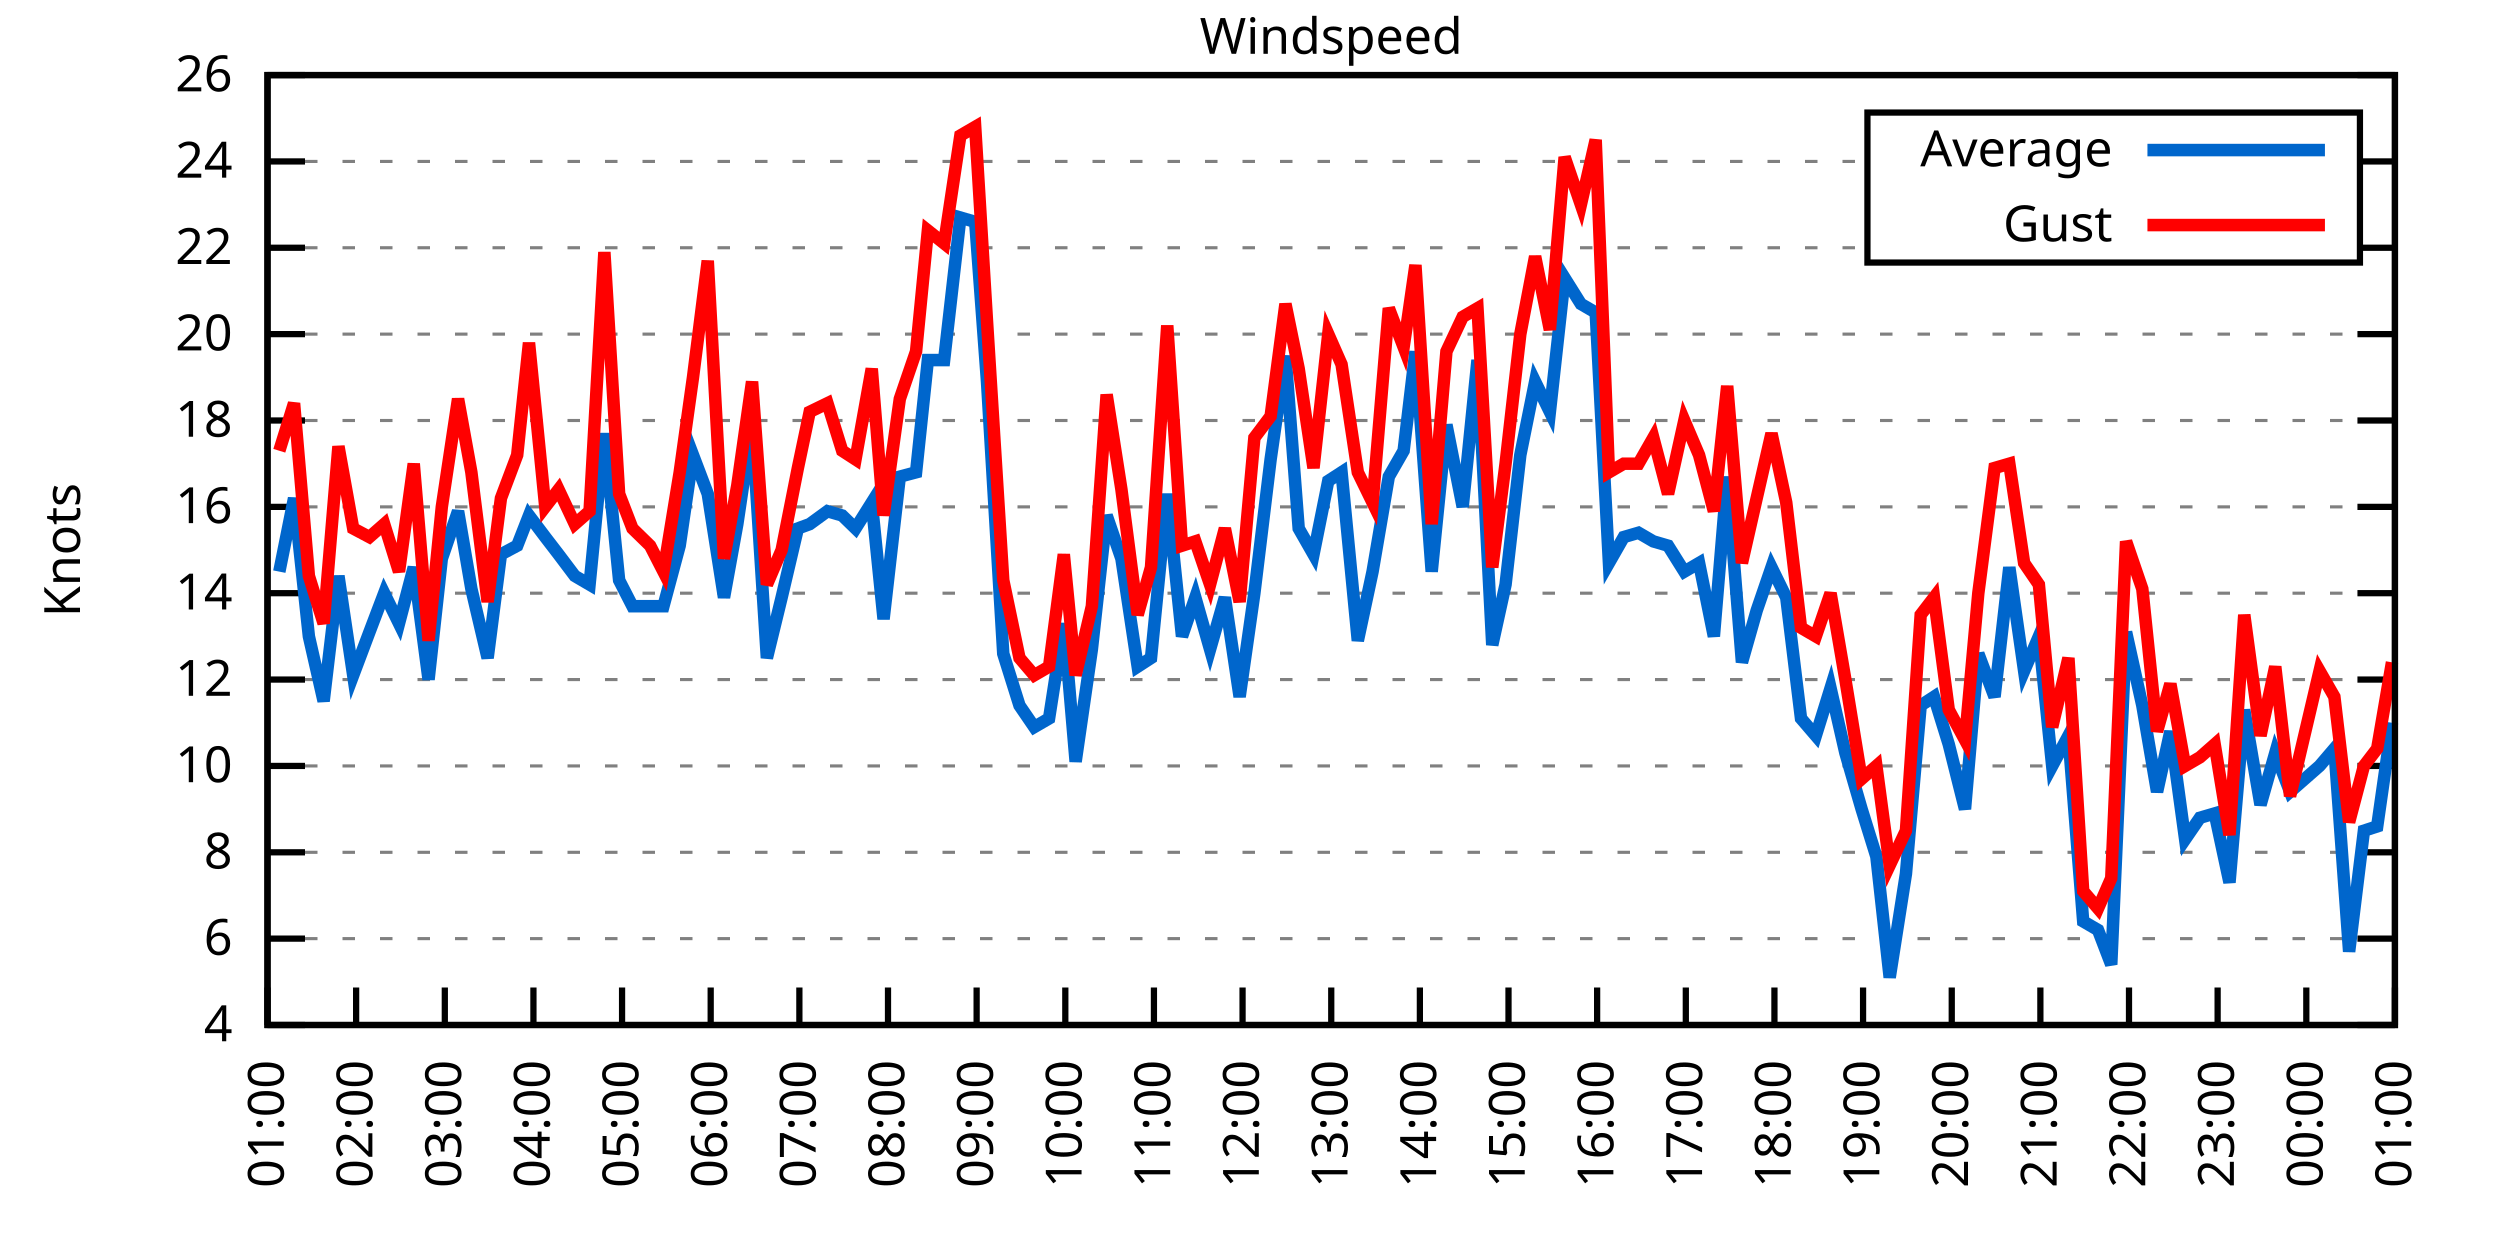
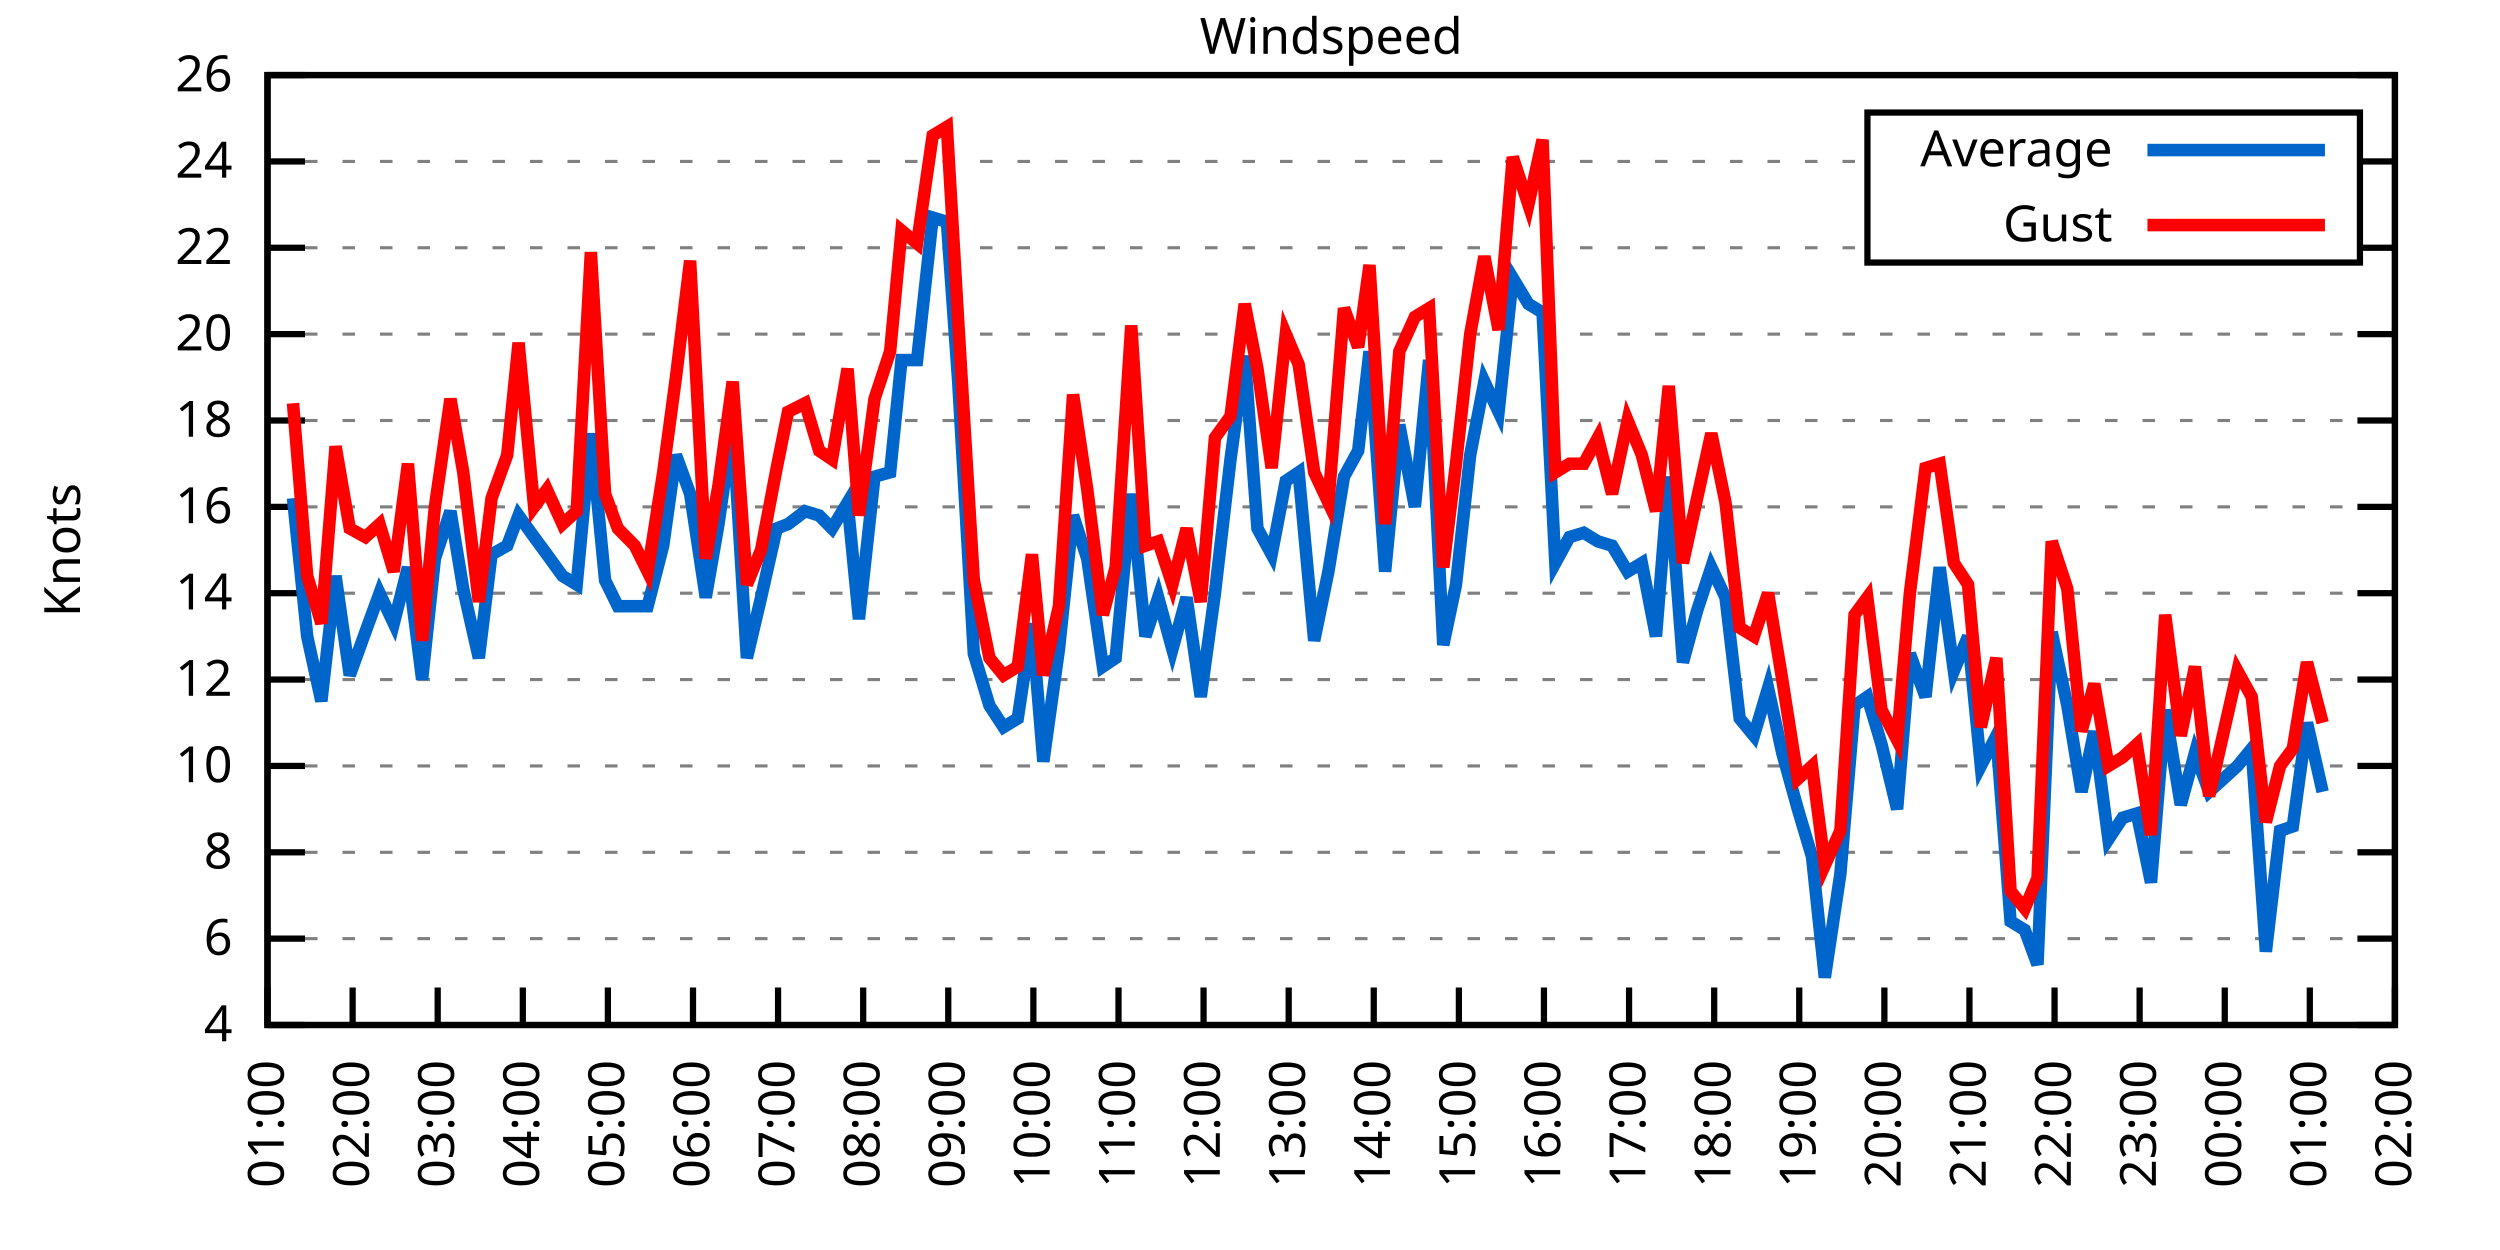
<svg xmlns="http://www.w3.org/2000/svg" xmlns:xlink="http://www.w3.org/1999/xlink" width="400" height="200" viewBox="0 0 400 200">
  <g id="gnuplot_canvas">
    <rect x="0" y="0" width="400" height="200" fill="none" />
    <defs>
      <circle id="gpDot" r="0.5" stroke-width="0.5" stroke="currentColor" />
      <path id="gpPt0" stroke-width="0.333" stroke="currentColor" d="M-1,0 h2 M0,-1 v2" />
      <path id="gpPt1" stroke-width="0.333" stroke="currentColor" d="M-1,-1 L1,1 M1,-1 L-1,1" />
      <path id="gpPt2" stroke-width="0.333" stroke="currentColor" d="M-1,0 L1,0 M0,-1 L0,1 M-1,-1 L1,1 M-1,1 L1,-1" />
      <rect id="gpPt3" stroke-width="0.333" stroke="currentColor" x="-1" y="-1" width="2" height="2" />
      <rect id="gpPt4" stroke-width="0.333" stroke="currentColor" fill="currentColor" x="-1" y="-1" width="2" height="2" />
      <circle id="gpPt5" stroke-width="0.333" stroke="currentColor" cx="0" cy="0" r="1" />
      <use xlink:href="#gpPt5" id="gpPt6" fill="currentColor" stroke="none" />
      <path id="gpPt7" stroke-width="0.333" stroke="currentColor" d="M0,-1.33 L-1.33,0.67 L1.33,0.67 z" />
      <use xlink:href="#gpPt7" id="gpPt8" fill="currentColor" stroke="none" />
      <use xlink:href="#gpPt7" id="gpPt9" stroke="currentColor" transform="rotate(180)" />
      <use xlink:href="#gpPt9" id="gpPt10" fill="currentColor" stroke="none" />
      <use xlink:href="#gpPt3" id="gpPt11" stroke="currentColor" transform="rotate(45)" />
      <use xlink:href="#gpPt11" id="gpPt12" fill="currentColor" stroke="none" />
      <path id="gpPt13" stroke-width="0.333" stroke="currentColor" d="M0,1.330 L1.265,0.411 L0.782,-1.067 L-0.782,-1.076 L-1.265,0.411 z" />
      <use xlink:href="#gpPt13" id="gpPt14" fill="currentColor" stroke="none" />
      <filter id="textbox" filterUnits="objectBoundingBox" x="0" y="0" height="1" width="1">
        <feFlood flood-color="white" flood-opacity="1" result="bgnd" />
        <feComposite in="SourceGraphic" in2="bgnd" operator="atop" />
      </filter>
      <filter id="greybox" filterUnits="objectBoundingBox" x="0" y="0" height="1" width="1">
        <feFlood flood-color="lightgrey" flood-opacity="1" result="grey" />
        <feComposite in="SourceGraphic" in2="grey" operator="atop" />
      </filter>
    </defs>
    <g fill="none" color="white" stroke="currentColor" stroke-width="1.00" stroke-linecap="butt" stroke-linejoin="miter">
</g>
    <g fill="none" color="black" stroke="currentColor" stroke-width="1.00" stroke-linecap="butt" stroke-linejoin="miter">
      <g stroke="none" shape-rendering="crispEdges">
        <polygon fill="rgb(255, 255, 255)" points="42.80,164.00 383.18,164.00 383.18,12.02 42.80,12.02 " />
      </g>
    </g>
    <g fill="none" color="black" stroke="currentColor" stroke-width="1.00" stroke-linecap="butt" stroke-linejoin="miter">
</g>
    <g fill="none" color="black" stroke="black" stroke-width="0.50" stroke-linecap="butt" stroke-linejoin="miter">
</g>
    <g fill="none" color="gray" stroke="currentColor" stroke-width="0.50" stroke-linecap="butt" stroke-linejoin="miter">
      <path stroke="gray" stroke-dasharray="2,4" class="gridline" d="M42.80,164.00 L383.19,164.00  " />
    </g>
    <g fill="none" color="gray" stroke="gray" stroke-width="1.00" stroke-linecap="butt" stroke-linejoin="miter">
</g>
    <g fill="none" color="black" stroke="currentColor" stroke-width="1.00" stroke-linecap="butt" stroke-linejoin="miter">
      <path stroke="black" d="M42.80,164.00 L48.80,164.00 M383.19,164.00 L377.19,164.00  " />
      <g transform="translate(37.20,166.60)" stroke="none" fill="black" font-family="Sans" font-size="8.00" text-anchor="end">
        <text>
          <tspan font-family="Sans"> 4</tspan>
        </text>
      </g>
    </g>
    <g fill="none" color="black" stroke="currentColor" stroke-width="1.00" stroke-linecap="butt" stroke-linejoin="miter">
</g>
    <g fill="none" color="black" stroke="black" stroke-width="0.50" stroke-linecap="butt" stroke-linejoin="miter">
</g>
    <g fill="none" color="gray" stroke="currentColor" stroke-width="0.50" stroke-linecap="butt" stroke-linejoin="miter">
      <path stroke="gray" stroke-dasharray="2,4" class="gridline" d="M42.80,150.18 L383.19,150.18  " />
    </g>
    <g fill="none" color="gray" stroke="gray" stroke-width="1.00" stroke-linecap="butt" stroke-linejoin="miter">
</g>
    <g fill="none" color="black" stroke="currentColor" stroke-width="1.00" stroke-linecap="butt" stroke-linejoin="miter">
      <path stroke="black" d="M42.80,150.18 L48.80,150.18 M383.19,150.18 L377.19,150.18  " />
      <g transform="translate(37.20,152.78)" stroke="none" fill="black" font-family="Sans" font-size="8.00" text-anchor="end">
        <text>
          <tspan font-family="Sans"> 6</tspan>
        </text>
      </g>
    </g>
    <g fill="none" color="black" stroke="currentColor" stroke-width="1.00" stroke-linecap="butt" stroke-linejoin="miter">
</g>
    <g fill="none" color="black" stroke="black" stroke-width="0.50" stroke-linecap="butt" stroke-linejoin="miter">
</g>
    <g fill="none" color="gray" stroke="currentColor" stroke-width="0.50" stroke-linecap="butt" stroke-linejoin="miter">
      <path stroke="gray" stroke-dasharray="2,4" class="gridline" d="M42.80,136.37 L383.19,136.37  " />
    </g>
    <g fill="none" color="gray" stroke="gray" stroke-width="1.00" stroke-linecap="butt" stroke-linejoin="miter">
</g>
    <g fill="none" color="black" stroke="currentColor" stroke-width="1.00" stroke-linecap="butt" stroke-linejoin="miter">
      <path stroke="black" d="M42.80,136.37 L48.80,136.37 M383.19,136.37 L377.19,136.37  " />
      <g transform="translate(37.20,138.97)" stroke="none" fill="black" font-family="Sans" font-size="8.00" text-anchor="end">
        <text>
          <tspan font-family="Sans"> 8</tspan>
        </text>
      </g>
    </g>
    <g fill="none" color="black" stroke="currentColor" stroke-width="1.00" stroke-linecap="butt" stroke-linejoin="miter">
</g>
    <g fill="none" color="black" stroke="black" stroke-width="0.50" stroke-linecap="butt" stroke-linejoin="miter">
</g>
    <g fill="none" color="gray" stroke="currentColor" stroke-width="0.50" stroke-linecap="butt" stroke-linejoin="miter">
      <path stroke="gray" stroke-dasharray="2,4" class="gridline" d="M42.80,122.55 L383.19,122.55  " />
    </g>
    <g fill="none" color="gray" stroke="gray" stroke-width="1.00" stroke-linecap="butt" stroke-linejoin="miter">
</g>
    <g fill="none" color="black" stroke="currentColor" stroke-width="1.00" stroke-linecap="butt" stroke-linejoin="miter">
      <path stroke="black" d="M42.80,122.55 L48.80,122.55 M383.19,122.55 L377.19,122.55  " />
      <g transform="translate(37.20,125.15)" stroke="none" fill="black" font-family="Sans" font-size="8.00" text-anchor="end">
        <text>
          <tspan font-family="Sans"> 10</tspan>
        </text>
      </g>
    </g>
    <g fill="none" color="black" stroke="currentColor" stroke-width="1.00" stroke-linecap="butt" stroke-linejoin="miter">
</g>
    <g fill="none" color="black" stroke="black" stroke-width="0.50" stroke-linecap="butt" stroke-linejoin="miter">
</g>
    <g fill="none" color="gray" stroke="currentColor" stroke-width="0.50" stroke-linecap="butt" stroke-linejoin="miter">
      <path stroke="gray" stroke-dasharray="2,4" class="gridline" d="M42.80,108.73 L383.19,108.73  " />
    </g>
    <g fill="none" color="gray" stroke="gray" stroke-width="1.00" stroke-linecap="butt" stroke-linejoin="miter">
</g>
    <g fill="none" color="black" stroke="currentColor" stroke-width="1.00" stroke-linecap="butt" stroke-linejoin="miter">
      <path stroke="black" d="M42.80,108.73 L48.80,108.73 M383.19,108.73 L377.19,108.73  " />
      <g transform="translate(37.20,111.33)" stroke="none" fill="black" font-family="Sans" font-size="8.00" text-anchor="end">
        <text>
          <tspan font-family="Sans"> 12</tspan>
        </text>
      </g>
    </g>
    <g fill="none" color="black" stroke="currentColor" stroke-width="1.00" stroke-linecap="butt" stroke-linejoin="miter">
</g>
    <g fill="none" color="black" stroke="black" stroke-width="0.50" stroke-linecap="butt" stroke-linejoin="miter">
</g>
    <g fill="none" color="gray" stroke="currentColor" stroke-width="0.50" stroke-linecap="butt" stroke-linejoin="miter">
      <path stroke="gray" stroke-dasharray="2,4" class="gridline" d="M42.80,94.91 L383.19,94.91  " />
    </g>
    <g fill="none" color="gray" stroke="gray" stroke-width="1.00" stroke-linecap="butt" stroke-linejoin="miter">
</g>
    <g fill="none" color="black" stroke="currentColor" stroke-width="1.00" stroke-linecap="butt" stroke-linejoin="miter">
      <path stroke="black" d="M42.80,94.91 L48.80,94.91 M383.19,94.91 L377.19,94.91  " />
      <g transform="translate(37.20,97.51)" stroke="none" fill="black" font-family="Sans" font-size="8.00" text-anchor="end">
        <text>
          <tspan font-family="Sans"> 14</tspan>
        </text>
      </g>
    </g>
    <g fill="none" color="black" stroke="currentColor" stroke-width="1.00" stroke-linecap="butt" stroke-linejoin="miter">
</g>
    <g fill="none" color="black" stroke="black" stroke-width="0.50" stroke-linecap="butt" stroke-linejoin="miter">
</g>
    <g fill="none" color="gray" stroke="currentColor" stroke-width="0.50" stroke-linecap="butt" stroke-linejoin="miter">
      <path stroke="gray" stroke-dasharray="2,4" class="gridline" d="M42.80,81.10 L383.19,81.10  " />
    </g>
    <g fill="none" color="gray" stroke="gray" stroke-width="1.00" stroke-linecap="butt" stroke-linejoin="miter">
</g>
    <g fill="none" color="black" stroke="currentColor" stroke-width="1.00" stroke-linecap="butt" stroke-linejoin="miter">
      <path stroke="black" d="M42.80,81.10 L48.80,81.10 M383.19,81.10 L377.19,81.10  " />
      <g transform="translate(37.20,83.70)" stroke="none" fill="black" font-family="Sans" font-size="8.00" text-anchor="end">
        <text>
          <tspan font-family="Sans"> 16</tspan>
        </text>
      </g>
    </g>
    <g fill="none" color="black" stroke="currentColor" stroke-width="1.00" stroke-linecap="butt" stroke-linejoin="miter">
</g>
    <g fill="none" color="black" stroke="black" stroke-width="0.50" stroke-linecap="butt" stroke-linejoin="miter">
</g>
    <g fill="none" color="gray" stroke="currentColor" stroke-width="0.50" stroke-linecap="butt" stroke-linejoin="miter">
      <path stroke="gray" stroke-dasharray="2,4" class="gridline" d="M42.80,67.28 L383.19,67.28  " />
    </g>
    <g fill="none" color="gray" stroke="gray" stroke-width="1.00" stroke-linecap="butt" stroke-linejoin="miter">
</g>
    <g fill="none" color="black" stroke="currentColor" stroke-width="1.00" stroke-linecap="butt" stroke-linejoin="miter">
      <path stroke="black" d="M42.80,67.28 L48.80,67.28 M383.19,67.28 L377.19,67.28  " />
      <g transform="translate(37.20,69.88)" stroke="none" fill="black" font-family="Sans" font-size="8.00" text-anchor="end">
        <text>
          <tspan font-family="Sans"> 18</tspan>
        </text>
      </g>
    </g>
    <g fill="none" color="black" stroke="currentColor" stroke-width="1.00" stroke-linecap="butt" stroke-linejoin="miter">
</g>
    <g fill="none" color="black" stroke="black" stroke-width="0.50" stroke-linecap="butt" stroke-linejoin="miter">
</g>
    <g fill="none" color="gray" stroke="currentColor" stroke-width="0.50" stroke-linecap="butt" stroke-linejoin="miter">
      <path stroke="gray" stroke-dasharray="2,4" class="gridline" d="M42.80,53.46 L383.19,53.46  " />
    </g>
    <g fill="none" color="gray" stroke="gray" stroke-width="1.00" stroke-linecap="butt" stroke-linejoin="miter">
</g>
    <g fill="none" color="black" stroke="currentColor" stroke-width="1.00" stroke-linecap="butt" stroke-linejoin="miter">
      <path stroke="black" d="M42.80,53.46 L48.80,53.46 M383.19,53.46 L377.19,53.46  " />
      <g transform="translate(37.20,56.06)" stroke="none" fill="black" font-family="Sans" font-size="8.00" text-anchor="end">
        <text>
          <tspan font-family="Sans"> 20</tspan>
        </text>
      </g>
    </g>
    <g fill="none" color="black" stroke="currentColor" stroke-width="1.00" stroke-linecap="butt" stroke-linejoin="miter">
</g>
    <g fill="none" color="black" stroke="black" stroke-width="0.50" stroke-linecap="butt" stroke-linejoin="miter">
</g>
    <g fill="none" color="gray" stroke="currentColor" stroke-width="0.50" stroke-linecap="butt" stroke-linejoin="miter">
      <path stroke="gray" stroke-dasharray="2,4" class="gridline" d="M42.80,39.64 L298.79,39.64 M377.59,39.64 L383.19,39.64  " />
    </g>
    <g fill="none" color="gray" stroke="gray" stroke-width="1.00" stroke-linecap="butt" stroke-linejoin="miter">
</g>
    <g fill="none" color="black" stroke="currentColor" stroke-width="1.00" stroke-linecap="butt" stroke-linejoin="miter">
      <path stroke="black" d="M42.80,39.64 L48.80,39.64 M383.19,39.64 L377.19,39.64  " />
      <g transform="translate(37.20,42.24)" stroke="none" fill="black" font-family="Sans" font-size="8.00" text-anchor="end">
        <text>
          <tspan font-family="Sans"> 22</tspan>
        </text>
      </g>
    </g>
    <g fill="none" color="black" stroke="currentColor" stroke-width="1.00" stroke-linecap="butt" stroke-linejoin="miter">
</g>
    <g fill="none" color="black" stroke="black" stroke-width="0.50" stroke-linecap="butt" stroke-linejoin="miter">
</g>
    <g fill="none" color="gray" stroke="currentColor" stroke-width="0.50" stroke-linecap="butt" stroke-linejoin="miter">
      <path stroke="gray" stroke-dasharray="2,4" class="gridline" d="M42.80,25.83 L298.79,25.83 M377.59,25.83 L383.19,25.83  " />
    </g>
    <g fill="none" color="gray" stroke="gray" stroke-width="1.00" stroke-linecap="butt" stroke-linejoin="miter">
</g>
    <g fill="none" color="black" stroke="currentColor" stroke-width="1.00" stroke-linecap="butt" stroke-linejoin="miter">
      <path stroke="black" d="M42.80,25.83 L48.80,25.83 M383.19,25.83 L377.19,25.83  " />
      <g transform="translate(37.20,28.43)" stroke="none" fill="black" font-family="Sans" font-size="8.00" text-anchor="end">
        <text>
          <tspan font-family="Sans"> 24</tspan>
        </text>
      </g>
    </g>
    <g fill="none" color="black" stroke="currentColor" stroke-width="1.00" stroke-linecap="butt" stroke-linejoin="miter">
</g>
    <g fill="none" color="black" stroke="black" stroke-width="0.50" stroke-linecap="butt" stroke-linejoin="miter">
</g>
    <g fill="none" color="gray" stroke="currentColor" stroke-width="0.50" stroke-linecap="butt" stroke-linejoin="miter">
      <path stroke="gray" stroke-dasharray="2,4" class="gridline" d="M42.80,12.01 L383.19,12.01  " />
    </g>
    <g fill="none" color="gray" stroke="gray" stroke-width="1.00" stroke-linecap="butt" stroke-linejoin="miter">
</g>
    <g fill="none" color="black" stroke="currentColor" stroke-width="1.00" stroke-linecap="butt" stroke-linejoin="miter">
      <path stroke="black" d="M42.80,12.01 L48.80,12.01 M383.19,12.01 L377.19,12.01  " />
      <g transform="translate(37.20,14.61)" stroke="none" fill="black" font-family="Sans" font-size="8.00" text-anchor="end">
        <text>
          <tspan font-family="Sans"> 26</tspan>
        </text>
      </g>
    </g>
    <g fill="none" color="black" stroke="currentColor" stroke-width="1.00" stroke-linecap="butt" stroke-linejoin="miter">
      <path stroke="black" d="M42.80,164.00 L42.80,158.00  " />
      <g transform="translate(45.40,169.60) rotate(270.00)" stroke="none" fill="black" font-family="Sans" font-size="8.00" text-anchor="end">
        <text>
          <tspan font-family="Sans">01:00</tspan>
        </text>
      </g>
    </g>
    <g fill="none" color="black" stroke="currentColor" stroke-width="1.00" stroke-linecap="butt" stroke-linejoin="miter">
-       <path stroke="black" d="M56.98,164.00 L56.98,158.00  " />
-       <g transform="translate(59.58,169.60) rotate(270.00)" stroke="none" fill="black" font-family="Sans" font-size="8.00" text-anchor="end">
+       <path stroke="black" d="M56.42,164.00 L56.42,158.00  " />
+       <g transform="translate(59.02,169.60) rotate(270.00)" stroke="none" fill="black" font-family="Sans" font-size="8.00" text-anchor="end">
        <text>
          <tspan font-family="Sans">02:00</tspan>
        </text>
      </g>
    </g>
    <g fill="none" color="black" stroke="currentColor" stroke-width="1.00" stroke-linecap="butt" stroke-linejoin="miter">
-       <path stroke="black" d="M71.17,164.00 L71.17,158.00  " />
-       <g transform="translate(73.77,169.60) rotate(270.00)" stroke="none" fill="black" font-family="Sans" font-size="8.00" text-anchor="end">
+       <path stroke="black" d="M70.03,164.00 L70.03,158.00  " />
+       <g transform="translate(72.63,169.60) rotate(270.00)" stroke="none" fill="black" font-family="Sans" font-size="8.00" text-anchor="end">
        <text>
          <tspan font-family="Sans">03:00</tspan>
        </text>
      </g>
    </g>
    <g fill="none" color="black" stroke="currentColor" stroke-width="1.00" stroke-linecap="butt" stroke-linejoin="miter">
-       <path stroke="black" d="M85.35,164.00 L85.35,158.00  " />
-       <g transform="translate(87.95,169.60) rotate(270.00)" stroke="none" fill="black" font-family="Sans" font-size="8.00" text-anchor="end">
+       <path stroke="black" d="M83.65,164.00 L83.65,158.00  " />
+       <g transform="translate(86.25,169.60) rotate(270.00)" stroke="none" fill="black" font-family="Sans" font-size="8.00" text-anchor="end">
        <text>
          <tspan font-family="Sans">04:00</tspan>
        </text>
      </g>
    </g>
    <g fill="none" color="black" stroke="currentColor" stroke-width="1.00" stroke-linecap="butt" stroke-linejoin="miter">
-       <path stroke="black" d="M99.53,164.00 L99.53,158.00  " />
-       <g transform="translate(102.13,169.60) rotate(270.00)" stroke="none" fill="black" font-family="Sans" font-size="8.00" text-anchor="end">
+       <path stroke="black" d="M97.26,164.00 L97.26,158.00  " />
+       <g transform="translate(99.86,169.60) rotate(270.00)" stroke="none" fill="black" font-family="Sans" font-size="8.00" text-anchor="end">
        <text>
          <tspan font-family="Sans">05:00</tspan>
        </text>
      </g>
    </g>
    <g fill="none" color="black" stroke="currentColor" stroke-width="1.00" stroke-linecap="butt" stroke-linejoin="miter">
-       <path stroke="black" d="M113.71,164.00 L113.71,158.00  " />
-       <g transform="translate(116.31,169.60) rotate(270.00)" stroke="none" fill="black" font-family="Sans" font-size="8.00" text-anchor="end">
+       <path stroke="black" d="M110.88,164.00 L110.88,158.00  " />
+       <g transform="translate(113.48,169.60) rotate(270.00)" stroke="none" fill="black" font-family="Sans" font-size="8.00" text-anchor="end">
        <text>
          <tspan font-family="Sans">06:00</tspan>
        </text>
      </g>
    </g>
    <g fill="none" color="black" stroke="currentColor" stroke-width="1.00" stroke-linecap="butt" stroke-linejoin="miter">
-       <path stroke="black" d="M127.90,164.00 L127.90,158.00  " />
-       <g transform="translate(130.50,169.60) rotate(270.00)" stroke="none" fill="black" font-family="Sans" font-size="8.00" text-anchor="end">
+       <path stroke="black" d="M124.49,164.00 L124.49,158.00  " />
+       <g transform="translate(127.09,169.60) rotate(270.00)" stroke="none" fill="black" font-family="Sans" font-size="8.00" text-anchor="end">
        <text>
          <tspan font-family="Sans">07:00</tspan>
        </text>
      </g>
    </g>
    <g fill="none" color="black" stroke="currentColor" stroke-width="1.00" stroke-linecap="butt" stroke-linejoin="miter">
-       <path stroke="black" d="M142.08,164.00 L142.08,158.00  " />
-       <g transform="translate(144.68,169.60) rotate(270.00)" stroke="none" fill="black" font-family="Sans" font-size="8.00" text-anchor="end">
+       <path stroke="black" d="M138.11,164.00 L138.11,158.00  " />
+       <g transform="translate(140.71,169.60) rotate(270.00)" stroke="none" fill="black" font-family="Sans" font-size="8.00" text-anchor="end">
        <text>
          <tspan font-family="Sans">08:00</tspan>
        </text>
      </g>
    </g>
    <g fill="none" color="black" stroke="currentColor" stroke-width="1.00" stroke-linecap="butt" stroke-linejoin="miter">
-       <path stroke="black" d="M156.26,164.00 L156.26,158.00  " />
-       <g transform="translate(158.86,169.60) rotate(270.00)" stroke="none" fill="black" font-family="Sans" font-size="8.00" text-anchor="end">
+       <path stroke="black" d="M151.72,164.00 L151.72,158.00  " />
+       <g transform="translate(154.32,169.60) rotate(270.00)" stroke="none" fill="black" font-family="Sans" font-size="8.00" text-anchor="end">
        <text>
          <tspan font-family="Sans">09:00</tspan>
        </text>
      </g>
    </g>
    <g fill="none" color="black" stroke="currentColor" stroke-width="1.00" stroke-linecap="butt" stroke-linejoin="miter">
-       <path stroke="black" d="M170.45,164.00 L170.45,158.00  " />
-       <g transform="translate(173.05,169.60) rotate(270.00)" stroke="none" fill="black" font-family="Sans" font-size="8.00" text-anchor="end">
+       <path stroke="black" d="M165.34,164.00 L165.34,158.00  " />
+       <g transform="translate(167.94,169.60) rotate(270.00)" stroke="none" fill="black" font-family="Sans" font-size="8.00" text-anchor="end">
        <text>
          <tspan font-family="Sans">10:00</tspan>
        </text>
      </g>
    </g>
    <g fill="none" color="black" stroke="currentColor" stroke-width="1.00" stroke-linecap="butt" stroke-linejoin="miter">
-       <path stroke="black" d="M184.63,164.00 L184.63,158.00  " />
-       <g transform="translate(187.23,169.60) rotate(270.00)" stroke="none" fill="black" font-family="Sans" font-size="8.00" text-anchor="end">
+       <path stroke="black" d="M178.96,164.00 L178.96,158.00  " />
+       <g transform="translate(181.56,169.60) rotate(270.00)" stroke="none" fill="black" font-family="Sans" font-size="8.00" text-anchor="end">
        <text>
          <tspan font-family="Sans">11:00</tspan>
        </text>
      </g>
    </g>
    <g fill="none" color="black" stroke="currentColor" stroke-width="1.00" stroke-linecap="butt" stroke-linejoin="miter">
-       <path stroke="black" d="M198.81,164.00 L198.81,158.00  " />
-       <g transform="translate(201.41,169.60) rotate(270.00)" stroke="none" fill="black" font-family="Sans" font-size="8.00" text-anchor="end">
+       <path stroke="black" d="M192.57,164.00 L192.57,158.00  " />
+       <g transform="translate(195.17,169.60) rotate(270.00)" stroke="none" fill="black" font-family="Sans" font-size="8.00" text-anchor="end">
        <text>
          <tspan font-family="Sans">12:00</tspan>
        </text>
      </g>
    </g>
    <g fill="none" color="black" stroke="currentColor" stroke-width="1.00" stroke-linecap="butt" stroke-linejoin="miter">
-       <path stroke="black" d="M213.00,164.00 L213.00,158.00  " />
-       <g transform="translate(215.60,169.60) rotate(270.00)" stroke="none" fill="black" font-family="Sans" font-size="8.00" text-anchor="end">
+       <path stroke="black" d="M206.19,164.00 L206.19,158.00  " />
+       <g transform="translate(208.79,169.60) rotate(270.00)" stroke="none" fill="black" font-family="Sans" font-size="8.00" text-anchor="end">
        <text>
          <tspan font-family="Sans">13:00</tspan>
        </text>
      </g>
    </g>
    <g fill="none" color="black" stroke="currentColor" stroke-width="1.00" stroke-linecap="butt" stroke-linejoin="miter">
-       <path stroke="black" d="M227.18,164.00 L227.18,158.00  " />
-       <g transform="translate(229.78,169.60) rotate(270.00)" stroke="none" fill="black" font-family="Sans" font-size="8.00" text-anchor="end">
+       <path stroke="black" d="M219.80,164.00 L219.80,158.00  " />
+       <g transform="translate(222.40,169.60) rotate(270.00)" stroke="none" fill="black" font-family="Sans" font-size="8.00" text-anchor="end">
        <text>
          <tspan font-family="Sans">14:00</tspan>
        </text>
      </g>
    </g>
    <g fill="none" color="black" stroke="currentColor" stroke-width="1.00" stroke-linecap="butt" stroke-linejoin="miter">
-       <path stroke="black" d="M241.36,164.00 L241.36,158.00  " />
-       <g transform="translate(243.96,169.60) rotate(270.00)" stroke="none" fill="black" font-family="Sans" font-size="8.00" text-anchor="end">
+       <path stroke="black" d="M233.42,164.00 L233.42,158.00  " />
+       <g transform="translate(236.02,169.60) rotate(270.00)" stroke="none" fill="black" font-family="Sans" font-size="8.00" text-anchor="end">
        <text>
          <tspan font-family="Sans">15:00</tspan>
        </text>
      </g>
    </g>
    <g fill="none" color="black" stroke="currentColor" stroke-width="1.00" stroke-linecap="butt" stroke-linejoin="miter">
-       <path stroke="black" d="M255.54,164.00 L255.54,158.00  " />
-       <g transform="translate(258.14,169.60) rotate(270.00)" stroke="none" fill="black" font-family="Sans" font-size="8.00" text-anchor="end">
+       <path stroke="black" d="M247.03,164.00 L247.03,158.00  " />
+       <g transform="translate(249.63,169.60) rotate(270.00)" stroke="none" fill="black" font-family="Sans" font-size="8.00" text-anchor="end">
        <text>
          <tspan font-family="Sans">16:00</tspan>
        </text>
      </g>
    </g>
    <g fill="none" color="black" stroke="currentColor" stroke-width="1.00" stroke-linecap="butt" stroke-linejoin="miter">
-       <path stroke="black" d="M269.73,164.00 L269.73,158.00  " />
-       <g transform="translate(272.33,169.60) rotate(270.00)" stroke="none" fill="black" font-family="Sans" font-size="8.00" text-anchor="end">
+       <path stroke="black" d="M260.65,164.00 L260.65,158.00  " />
+       <g transform="translate(263.25,169.60) rotate(270.00)" stroke="none" fill="black" font-family="Sans" font-size="8.00" text-anchor="end">
        <text>
          <tspan font-family="Sans">17:00</tspan>
        </text>
      </g>
    </g>
    <g fill="none" color="black" stroke="currentColor" stroke-width="1.00" stroke-linecap="butt" stroke-linejoin="miter">
-       <path stroke="black" d="M283.91,164.00 L283.91,158.00  " />
-       <g transform="translate(286.51,169.60) rotate(270.00)" stroke="none" fill="black" font-family="Sans" font-size="8.00" text-anchor="end">
+       <path stroke="black" d="M274.27,164.00 L274.27,158.00  " />
+       <g transform="translate(276.87,169.60) rotate(270.00)" stroke="none" fill="black" font-family="Sans" font-size="8.00" text-anchor="end">
        <text>
          <tspan font-family="Sans">18:00</tspan>
        </text>
      </g>
    </g>
    <g fill="none" color="black" stroke="currentColor" stroke-width="1.00" stroke-linecap="butt" stroke-linejoin="miter">
-       <path stroke="black" d="M298.09,164.00 L298.09,158.00  " />
-       <g transform="translate(300.69,169.60) rotate(270.00)" stroke="none" fill="black" font-family="Sans" font-size="8.00" text-anchor="end">
+       <path stroke="black" d="M287.88,164.00 L287.88,158.00  " />
+       <g transform="translate(290.48,169.60) rotate(270.00)" stroke="none" fill="black" font-family="Sans" font-size="8.00" text-anchor="end">
        <text>
          <tspan font-family="Sans">19:00</tspan>
        </text>
      </g>
    </g>
    <g fill="none" color="black" stroke="currentColor" stroke-width="1.00" stroke-linecap="butt" stroke-linejoin="miter">
-       <path stroke="black" d="M312.28,164.00 L312.28,158.00  " />
-       <g transform="translate(314.88,169.60) rotate(270.00)" stroke="none" fill="black" font-family="Sans" font-size="8.00" text-anchor="end">
+       <path stroke="black" d="M301.50,164.00 L301.50,158.00  " />
+       <g transform="translate(304.10,169.60) rotate(270.00)" stroke="none" fill="black" font-family="Sans" font-size="8.00" text-anchor="end">
        <text>
          <tspan font-family="Sans">20:00</tspan>
        </text>
      </g>
    </g>
    <g fill="none" color="black" stroke="currentColor" stroke-width="1.00" stroke-linecap="butt" stroke-linejoin="miter">
-       <path stroke="black" d="M326.46,164.00 L326.46,158.00  " />
-       <g transform="translate(329.06,169.60) rotate(270.00)" stroke="none" fill="black" font-family="Sans" font-size="8.00" text-anchor="end">
+       <path stroke="black" d="M315.11,164.00 L315.11,158.00  " />
+       <g transform="translate(317.71,169.60) rotate(270.00)" stroke="none" fill="black" font-family="Sans" font-size="8.00" text-anchor="end">
        <text>
          <tspan font-family="Sans">21:00</tspan>
        </text>
      </g>
    </g>
    <g fill="none" color="black" stroke="currentColor" stroke-width="1.00" stroke-linecap="butt" stroke-linejoin="miter">
-       <path stroke="black" d="M340.64,164.00 L340.64,158.00  " />
-       <g transform="translate(343.24,169.60) rotate(270.00)" stroke="none" fill="black" font-family="Sans" font-size="8.00" text-anchor="end">
+       <path stroke="black" d="M328.73,164.00 L328.73,158.00  " />
+       <g transform="translate(331.33,169.60) rotate(270.00)" stroke="none" fill="black" font-family="Sans" font-size="8.00" text-anchor="end">
        <text>
          <tspan font-family="Sans">22:00</tspan>
        </text>
      </g>
    </g>
    <g fill="none" color="black" stroke="currentColor" stroke-width="1.00" stroke-linecap="butt" stroke-linejoin="miter">
-       <path stroke="black" d="M354.82,164.00 L354.82,158.00  " />
-       <g transform="translate(357.42,169.60) rotate(270.00)" stroke="none" fill="black" font-family="Sans" font-size="8.00" text-anchor="end">
+       <path stroke="black" d="M342.34,164.00 L342.34,158.00  " />
+       <g transform="translate(344.94,169.60) rotate(270.00)" stroke="none" fill="black" font-family="Sans" font-size="8.00" text-anchor="end">
        <text>
          <tspan font-family="Sans">23:00</tspan>
        </text>
      </g>
    </g>
    <g fill="none" color="black" stroke="currentColor" stroke-width="1.00" stroke-linecap="butt" stroke-linejoin="miter">
-       <path stroke="black" d="M369.01,164.00 L369.01,158.00  " />
-       <g transform="translate(371.61,169.60) rotate(270.00)" stroke="none" fill="black" font-family="Sans" font-size="8.00" text-anchor="end">
+       <path stroke="black" d="M355.96,164.00 L355.96,158.00  " />
+       <g transform="translate(358.56,169.60) rotate(270.00)" stroke="none" fill="black" font-family="Sans" font-size="8.00" text-anchor="end">
        <text>
          <tspan font-family="Sans">00:00</tspan>
+         </text>
+       </g>
+     </g>
+     <g fill="none" color="black" stroke="currentColor" stroke-width="1.00" stroke-linecap="butt" stroke-linejoin="miter">
+       <path stroke="black" d="M369.57,164.00 L369.57,158.00  " />
+       <g transform="translate(372.17,169.60) rotate(270.00)" stroke="none" fill="black" font-family="Sans" font-size="8.00" text-anchor="end">
+         <text>
+           <tspan font-family="Sans">01:00</tspan>
        </text>
      </g>
    </g>
    <g fill="none" color="black" stroke="currentColor" stroke-width="1.00" stroke-linecap="butt" stroke-linejoin="miter">
      <path stroke="black" d="M383.19,164.00 L383.19,158.00  " />
      <g transform="translate(385.79,169.60) rotate(270.00)" stroke="none" fill="black" font-family="Sans" font-size="8.00" text-anchor="end">
        <text>
-           <tspan font-family="Sans">01:00</tspan>
+           <tspan font-family="Sans">02:00</tspan>
        </text>
      </g>
    </g>
    <g fill="none" color="black" stroke="currentColor" stroke-width="1.00" stroke-linecap="butt" stroke-linejoin="miter">
</g>
    <g fill="none" color="black" stroke="currentColor" stroke-width="1.00" stroke-linecap="butt" stroke-linejoin="miter">
      <path stroke="black" d="M42.80,12.01 L42.80,164.00 L383.19,164.00 L383.19,12.01 L42.80,12.01 Z  " />
    </g>
    <g fill="none" color="black" stroke="currentColor" stroke-width="1.00" stroke-linecap="butt" stroke-linejoin="miter">
</g>
    <g fill="none" color="black" stroke="currentColor" stroke-width="1.00" stroke-linecap="butt" stroke-linejoin="miter">
      <path stroke="black" d="M298.79,42.01 L298.79,18.01 L377.59,18.01 L377.59,42.01 L298.79,42.01 Z  " />
    </g>
    <g id="Windspeed_plot_1">
      <g fill="none" color="white" stroke="black" stroke-width="2.00" stroke-linecap="butt" stroke-linejoin="miter">
</g>
      <g fill="none" color="black" stroke="currentColor" stroke-width="2.00" stroke-linecap="butt" stroke-linejoin="miter">
        <g transform="translate(337.99,26.61)" stroke="none" fill="black" font-family="Sans" font-size="8.00" text-anchor="end">
          <text>
            <tspan font-family="Sans">Average</tspan>
          </text>
        </g>
      </g>
      <g fill="none" color="black" stroke="currentColor" stroke-width="2.00" stroke-linecap="butt" stroke-linejoin="miter">
-         <path stroke="rgb(  0, 102, 204)" d="M343.59,24.01 L371.99,24.01 M44.69,91.46 L47.05,79.71 L49.42,101.82 L51.78,112.19 L54.15,92.15 L56.51,108.04   L59.11,101.13 L61.47,94.91 L63.84,99.75 L66.20,90.77 L68.57,108.73 L70.69,89.39 L73.29,81.79 L75.42,94.22   L78.02,105.28 L80.15,88.70 L82.75,87.31 L84.64,82.48 L87.24,85.93 L89.37,88.70 L91.97,92.15 L94.33,93.53   L96.70,69.35 L99.06,92.84 L101.19,96.99 L104.02,96.99 L106.15,96.99 L108.75,87.31 L110.88,72.81 L113.24,79.02   L115.84,95.60 L117.97,83.86 L120.33,67.97 L122.70,105.28 L125.06,95.60 L127.66,84.55 L129.55,83.86 L132.39,81.79   L134.75,82.48 L136.88,84.55 L139.48,80.41 L141.37,99.06 L143.97,76.26 L146.57,75.57 L148.46,57.61 L151.06,57.61   L153.66,34.81 L156.03,35.50 L157.92,61.06 L160.52,104.59 L163.12,112.88 L165.48,116.33 L167.85,114.95 L170.21,99.75   L172.10,121.86 L174.70,103.89 L177.06,82.48 L179.43,89.39 L182.03,106.66 L184.16,105.28 L186.76,79.02 L189.12,101.82   L191.25,95.60 L193.61,103.89 L195.98,95.60 L198.34,111.49 L200.70,94.91 L203.30,73.50 L205.67,56.92 L207.79,84.55   L210.16,88.70 L212.52,76.95 L214.65,75.57 L217.25,102.51 L219.61,91.46 L222.21,76.26 L224.58,72.12 L226.47,56.23   L229.07,91.46 L231.43,67.97 L234.03,81.10 L236.40,57.61 L238.76,103.20 L240.89,93.53 L243.25,72.81 L245.62,61.06   L247.98,65.90 L250.34,44.48 L252.94,48.63 L255.31,50.01 L257.43,90.08 L259.80,85.93 L262.16,85.24 L264.53,86.62   L266.89,87.31 L269.49,91.46 L271.85,90.08 L274.22,101.82 L276.35,76.26 L278.71,105.97 L281.07,97.68 L283.44,90.77   L285.80,95.60 L288.16,114.95 L290.53,117.71 L292.89,110.11 L295.26,120.48 L297.86,129.46 L300.22,137.06 L302.35,156.40   L304.95,139.82 L307.31,112.88 L309.44,111.49 L311.80,119.09 L314.40,129.46 L316.53,104.59 L319.13,111.49 L321.49,90.77   L323.86,107.35 L326.22,101.82 L328.35,122.55 L330.95,117.71 L333.31,147.42 L335.68,148.80 L337.80,154.33 L340.17,101.13   L342.77,112.88 L345.13,126.69 L347.26,117.02 L349.62,134.29 L351.99,130.84 L354.35,130.15 L356.72,141.20 L359.08,113.57   L361.68,128.77 L364.04,120.48 L366.41,126.69 L371.13,122.55 L373.50,119.78 L375.86,152.26 L378.23,132.91 L380.35,132.22   L382.72,115.64  " />
+         <path stroke="rgb(  0, 102, 204)" d="M343.59,24.01 L371.99,24.01 M46.88,79.71 L49.15,101.82 L51.42,112.19 L53.69,92.15 L55.96,108.04 L58.46,101.13   L60.73,94.91 L63.00,99.75 L65.27,90.77 L67.54,108.73 L69.58,89.39 L72.07,81.79 L74.12,94.22 L76.61,105.28   L78.65,88.70 L81.15,87.31 L82.97,82.48 L85.46,85.93 L87.50,88.70 L90.00,92.15 L92.27,93.53 L94.54,69.35   L96.81,92.84 L98.85,96.99 L101.57,96.99 L103.62,96.99 L106.11,87.31 L108.15,72.81 L110.42,79.02 L112.92,95.60   L114.96,83.86 L117.23,67.97 L119.50,105.28 L121.77,95.60 L124.27,84.55 L126.08,83.86 L128.81,81.79 L131.07,82.48   L133.12,84.55 L135.61,80.41 L137.43,99.06 L139.92,76.26 L142.42,75.57 L144.24,57.61 L146.73,57.61 L149.23,34.81   L151.50,35.50 L153.31,61.06 L155.81,104.59 L158.31,112.88 L160.57,116.33 L162.84,114.95 L165.11,99.75 L166.93,121.86   L169.43,103.89 L171.69,82.48 L173.96,89.39 L176.46,106.66 L178.50,105.28 L181.00,79.02 L183.27,101.82 L185.31,95.60   L187.58,103.89 L189.85,95.60 L192.12,111.49 L194.39,94.91 L196.88,73.50 L199.15,56.92 L201.19,84.55 L203.46,88.70   L205.73,76.95 L207.78,75.57 L210.27,102.51 L212.54,91.46 L215.04,76.26 L217.31,72.12 L219.12,56.23 L221.62,91.46   L223.89,67.97 L226.38,81.10 L228.65,57.61 L230.92,103.20 L232.96,93.53 L235.23,72.81 L237.50,61.06 L239.77,65.90   L242.04,44.48 L244.54,48.63 L246.81,50.01 L248.85,90.08 L251.12,85.93 L253.39,85.24 L255.66,86.62 L257.93,87.31   L260.42,91.46 L262.69,90.08 L264.96,101.82 L267.00,76.26 L269.27,105.97 L271.54,97.68 L273.81,90.77 L276.08,95.60   L278.35,114.95 L280.62,117.71 L282.89,110.11 L285.16,120.48 L287.65,129.46 L289.92,137.06 L291.97,156.40 L294.46,139.82   L296.73,112.88 L298.77,111.49 L301.04,119.09 L303.54,129.46 L305.58,104.59 L308.08,111.49 L310.35,90.77 L312.62,107.35   L314.89,101.82 L316.93,122.55 L319.42,117.71 L321.69,147.42 L323.96,148.80 L326.00,154.33 L328.27,101.13 L330.77,112.88   L333.04,126.69 L335.08,117.02 L337.35,134.29 L339.62,130.84 L341.89,130.15 L344.16,141.20 L346.43,113.57 L348.92,128.77   L351.19,120.48 L353.46,126.69 L358.00,122.55 L360.27,119.78 L362.54,152.26 L364.81,132.91 L366.85,132.22 L369.12,115.64   L371.62,126.69  " />
      </g>
    </g>
    <g id="Windspeed_plot_2">
      <g fill="none" color="black" stroke="currentColor" stroke-width="2.00" stroke-linecap="butt" stroke-linejoin="miter">
        <g transform="translate(337.99,38.61)" stroke="none" fill="black" font-family="Sans" font-size="8.00" text-anchor="end">
          <text>
            <tspan font-family="Sans">Gust</tspan>
          </text>
        </g>
      </g>
      <g fill="none" color="black" stroke="currentColor" stroke-width="2.00" stroke-linecap="butt" stroke-linejoin="miter">
-         <path stroke="rgb(255,   0,   0)" d="M343.59,36.01 L371.99,36.01 M44.69,72.12 L47.05,64.52 L49.42,92.15 L51.78,99.75 L54.15,71.42 L56.51,84.55   L59.11,85.93 L61.47,83.86 L63.84,91.46 L66.20,74.19 L68.57,102.51 L70.69,81.10 L73.29,63.82 L75.42,75.57   L78.02,96.30 L80.15,79.71 L82.75,72.81 L84.64,54.84 L87.24,81.10 L89.37,78.33 L91.97,83.86 L94.33,81.79   L96.70,40.34 L99.06,79.02 L101.19,84.55 L104.02,87.31 L106.15,91.46 L108.75,75.57 L110.88,60.37 L113.24,41.72   L115.84,89.39 L117.97,77.64 L120.33,61.06 L122.70,93.53 L125.06,88.00 L127.66,74.88 L129.55,65.90 L132.39,64.52   L134.75,72.12 L136.88,73.50 L139.48,58.99 L141.37,82.48 L143.97,63.82 L146.57,56.23 L148.46,36.88 L151.06,38.95   L153.66,21.68 L156.03,20.30 L157.92,51.39 L160.52,92.84 L163.12,105.28 L165.48,108.04 L167.85,106.66 L170.21,88.70   L172.10,108.04 L174.70,96.99 L177.06,63.13 L179.43,78.33 L182.03,98.37 L184.16,90.77 L186.76,52.08 L189.12,87.31   L191.25,86.62 L193.61,93.53 L195.98,84.55 L198.34,96.30 L200.70,70.04 L203.30,66.59 L205.67,48.63 L207.79,58.99   L210.16,74.88 L212.52,53.46 L214.65,58.30 L217.25,75.57 L219.61,80.41 L222.21,49.32 L224.58,55.53 L226.47,42.41   L229.07,83.86 L231.43,56.23 L234.03,50.70 L236.40,49.32 L238.76,90.77 L240.89,74.19 L243.25,53.46 L245.62,41.03   L247.98,52.77 L250.34,25.14 L252.94,32.74 L255.31,22.37 L257.43,75.57 L259.80,74.19 L262.16,74.19 L264.53,70.04   L266.89,79.02 L269.49,67.28 L271.85,72.81 L274.22,81.79 L276.35,61.75 L278.71,90.08 L281.07,79.71 L283.44,69.35   L285.80,80.41 L288.16,100.44 L290.53,101.82 L292.89,94.91 L295.26,108.73 L297.86,124.62 L300.22,122.55 L302.35,138.44   L304.95,132.91 L307.31,98.37 L309.44,95.60 L311.80,113.57 L314.40,118.40 L316.53,94.91 L319.13,74.88 L321.49,74.19   L323.86,90.08 L326.22,93.53 L328.35,116.33 L330.95,105.28 L333.31,142.58 L335.68,145.35 L337.80,140.51 L340.17,86.62   L342.77,94.22 L345.13,117.02 L347.26,109.42 L349.62,122.55 L351.99,121.17 L354.35,119.09 L356.72,133.60 L359.08,98.37   L361.68,117.71 L364.04,106.66 L366.41,127.38 L371.13,107.35 L373.50,111.49 L375.86,131.53 L378.23,122.55 L380.35,119.78   L382.72,105.97  " />
+         <path stroke="rgb(255,   0,   0)" d="M343.59,36.01 L371.99,36.01 M46.88,64.52 L49.15,92.15 L51.42,99.75 L53.69,71.42 L55.96,84.55 L58.46,85.93   L60.73,83.86 L63.00,91.46 L65.27,74.19 L67.54,102.51 L69.58,81.10 L72.07,63.82 L74.12,75.57 L76.61,96.30   L78.65,79.71 L81.15,72.81 L82.97,54.84 L85.46,81.10 L87.50,78.33 L90.00,83.86 L92.27,81.79 L94.54,40.34   L96.81,79.02 L98.85,84.55 L101.57,87.31 L103.62,91.46 L106.11,75.57 L108.15,60.37 L110.42,41.72 L112.92,89.39   L114.96,77.64 L117.23,61.06 L119.50,93.53 L121.77,88.00 L124.27,74.88 L126.08,65.90 L128.81,64.52 L131.07,72.12   L133.12,73.50 L135.61,58.99 L137.43,82.48 L139.92,63.82 L142.42,56.23 L144.24,36.88 L146.73,38.95 L149.23,21.68   L151.50,20.30 L153.31,51.39 L155.81,92.84 L158.31,105.28 L160.57,108.04 L162.84,106.66 L165.11,88.70 L166.93,108.04   L169.43,96.99 L171.69,63.13 L173.96,78.33 L176.46,98.37 L178.50,90.77 L181.00,52.08 L183.27,87.31 L185.31,86.62   L187.58,93.53 L189.85,84.55 L192.12,96.30 L194.39,70.04 L196.88,66.59 L199.15,48.63 L201.19,58.99 L203.46,74.88   L205.73,53.46 L207.78,58.30 L210.27,75.57 L212.54,80.41 L215.04,49.32 L217.31,55.53 L219.12,42.41 L221.62,83.86   L223.89,56.23 L226.38,50.70 L228.65,49.32 L230.92,90.77 L232.96,74.19 L235.23,53.46 L237.50,41.03 L239.77,52.77   L242.04,25.14 L244.54,32.74 L246.81,22.37 L248.85,75.57 L251.12,74.19 L253.39,74.19 L255.66,70.04 L257.93,79.02   L260.42,67.28 L262.69,72.81 L264.96,81.79 L267.00,61.75 L269.27,90.08 L271.54,79.71 L273.81,69.35 L276.08,80.41   L278.35,100.44 L280.62,101.82 L282.89,94.91 L285.16,108.73 L287.65,124.62 L289.92,122.55 L291.97,138.44 L294.46,132.91   L296.73,98.37 L298.77,95.60 L301.04,113.57 L303.54,118.40 L305.58,94.91 L308.08,74.88 L310.35,74.19 L312.62,90.08   L314.89,93.53 L316.93,116.33 L319.42,105.28 L321.69,142.58 L323.96,145.35 L326.00,140.51 L328.27,86.62 L330.77,94.22   L333.04,117.02 L335.08,109.42 L337.35,122.55 L339.62,121.17 L341.89,119.09 L344.16,133.60 L346.43,98.37 L348.92,117.71   L351.19,106.66 L353.46,127.38 L358.00,107.35 L360.27,111.49 L362.54,131.53 L364.81,122.55 L366.85,119.78 L369.12,105.97   L371.62,115.64  " />
      </g>
    </g>
    <g fill="none" color="black" stroke="currentColor" stroke-width="2.00" stroke-linecap="butt" stroke-linejoin="miter">
</g>
    <g fill="none" color="black" stroke="black" stroke-width="1.00" stroke-linecap="butt" stroke-linejoin="miter">
</g>
    <g fill="none" color="black" stroke="currentColor" stroke-width="1.00" stroke-linecap="butt" stroke-linejoin="miter">
      <path stroke="black" d="M42.80,12.01 L42.80,164.00 L383.19,164.00 L383.19,12.01 L42.80,12.01 Z  " />
      <g transform="translate(12.80,88.01) rotate(270.00)" stroke="none" fill="black" font-family="Sans" font-size="8.00" text-anchor="middle">
        <text>
          <tspan font-family="Sans">Knots</tspan>
        </text>
      </g>
    </g>
    <g fill="none" color="black" stroke="currentColor" stroke-width="1.00" stroke-linecap="butt" stroke-linejoin="miter">
</g>
    <g fill="none" color="black" stroke="currentColor" stroke-width="1.00" stroke-linecap="butt" stroke-linejoin="miter">
      <g transform="translate(212.99,8.61)" stroke="none" fill="black" font-family="Sans" font-size="8.00" text-anchor="middle">
        <text>
          <tspan font-family="Sans">Windspeed</tspan>
        </text>
      </g>
    </g>
    <g fill="none" color="black" stroke="currentColor" stroke-width="1.00" stroke-linecap="butt" stroke-linejoin="miter">
</g>
  </g>
</svg>
